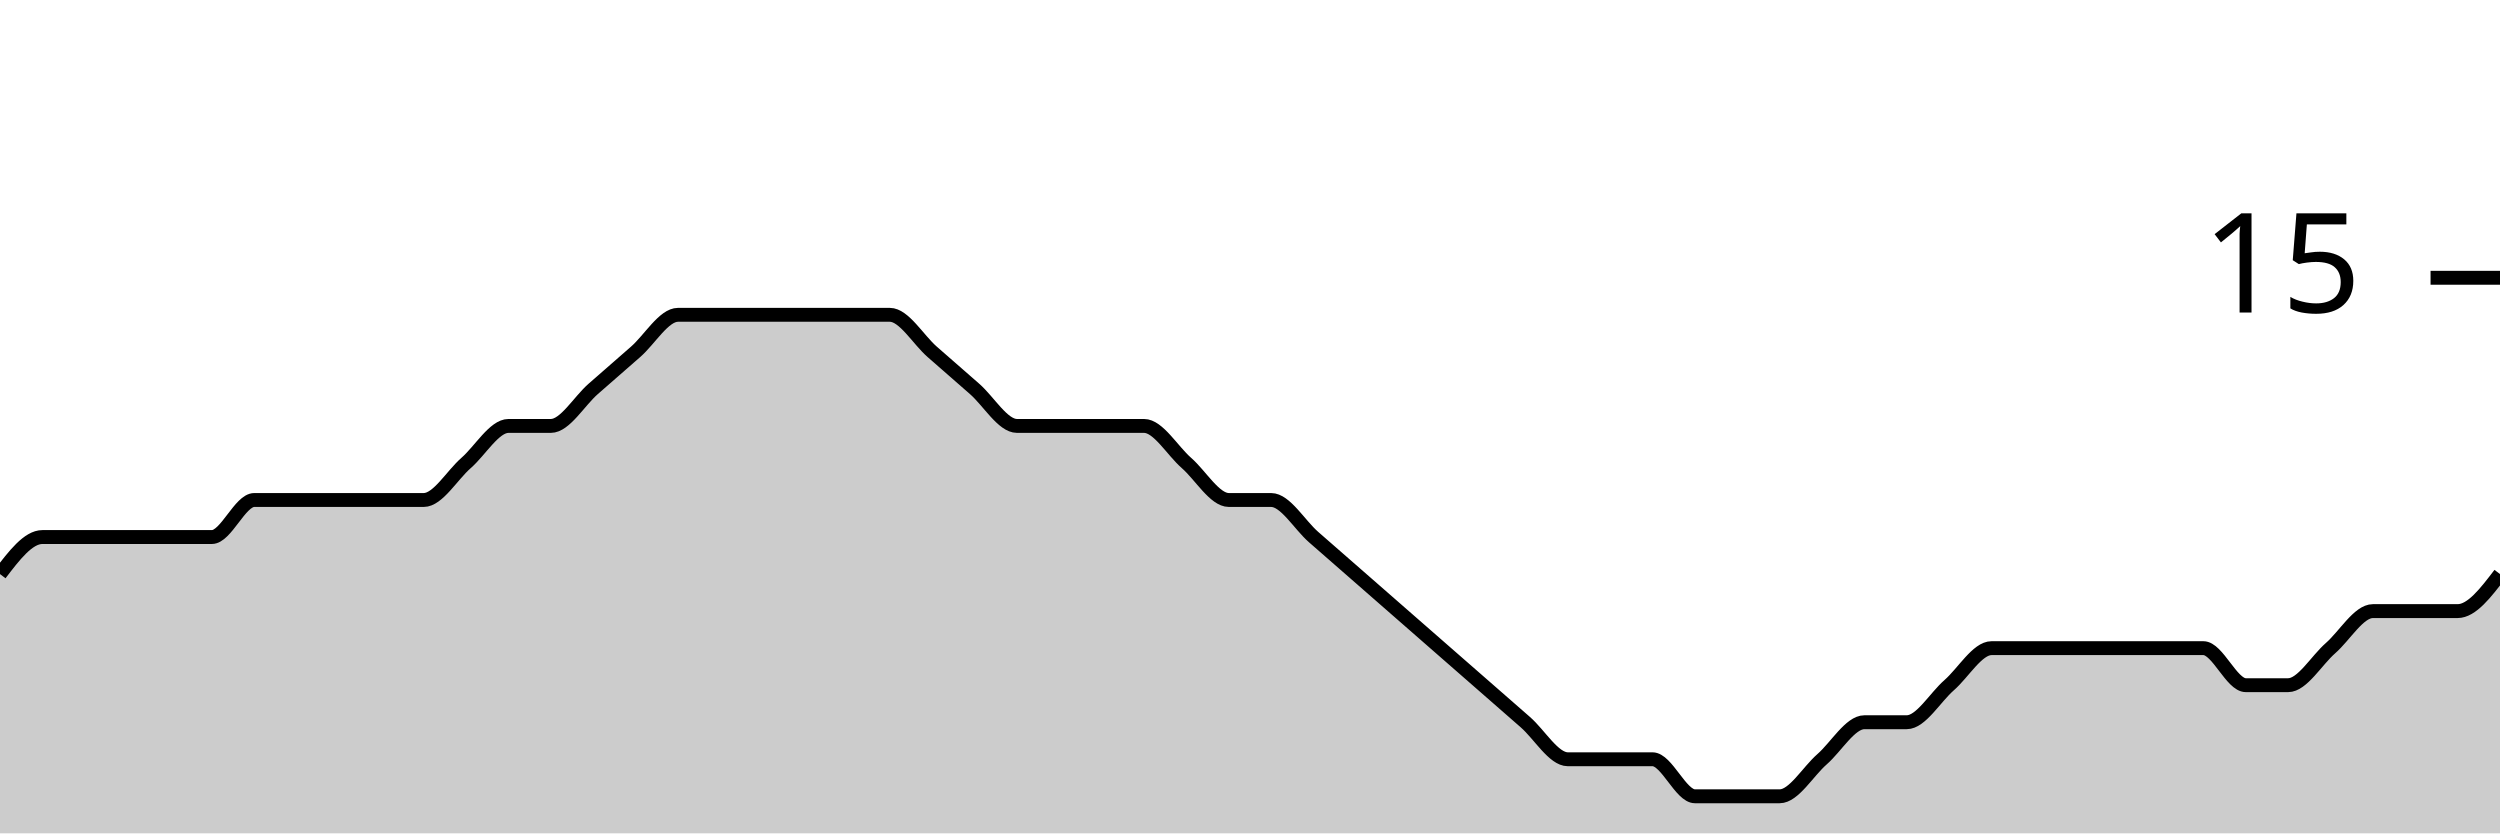
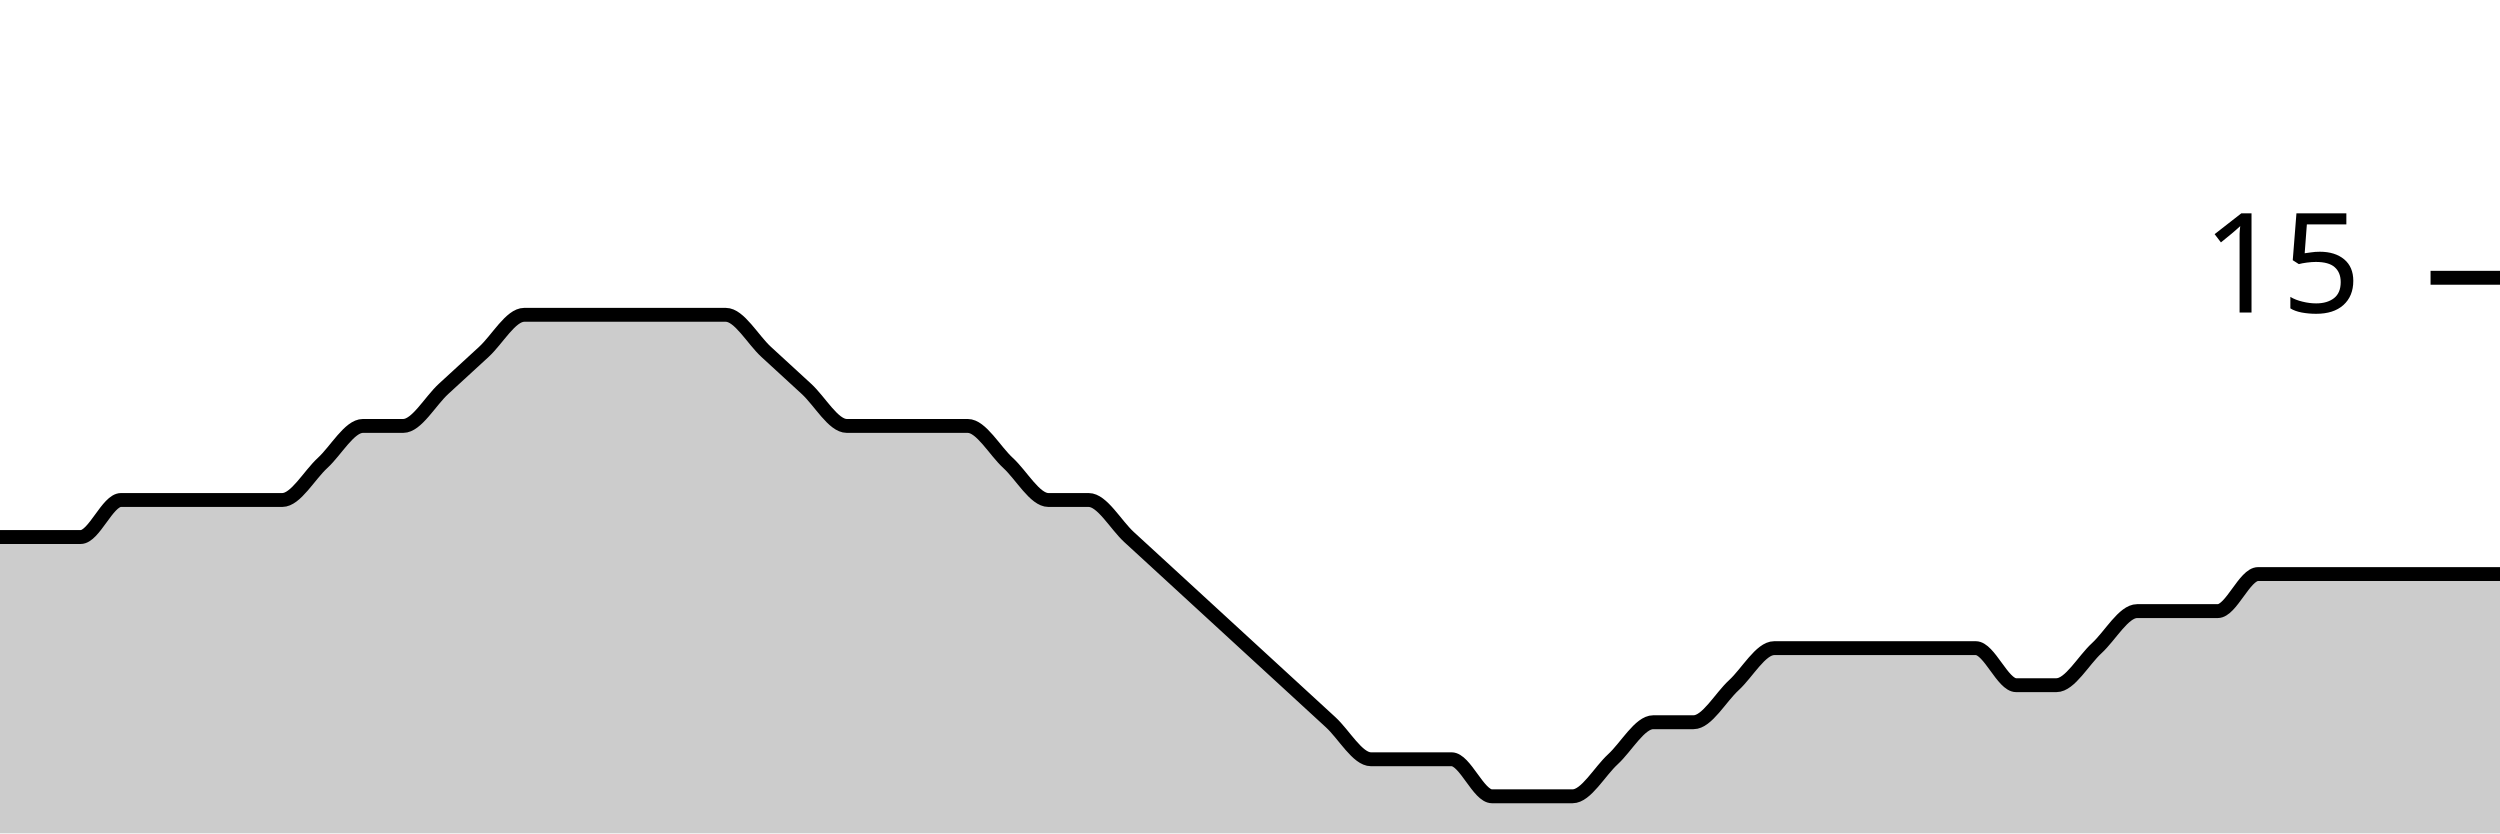
<svg xmlns="http://www.w3.org/2000/svg" viewBox="0 0 180 60">
  <g transform="translate(0,20)">
-     <path class="area" fill="rgba(0, 0, 0, 0.2)" d="M0,21.333C1.017,20,2.034,18.667,3.051,18.667C4.068,18.667,5.085,18.667,6.102,18.667C7.119,18.667,8.136,18.667,9.153,18.667C10.169,18.667,11.186,18.667,12.203,18.667C13.22,18.667,14.237,18.667,15.254,18.667C16.271,18.667,17.288,16,18.305,16C19.322,16,20.339,16,21.356,16C22.373,16,23.39,16,24.407,16C25.424,16,26.441,16,27.458,16C28.475,16,29.492,16,30.508,16C31.525,16,32.542,14.222,33.559,13.333C34.576,12.444,35.593,10.667,36.61,10.667C37.627,10.667,38.644,10.667,39.661,10.667C40.678,10.667,41.695,8.889,42.712,8C43.729,7.111,44.746,6.222,45.763,5.333C46.78,4.444,47.797,2.667,48.814,2.667C49.831,2.667,50.847,2.667,51.864,2.667C52.881,2.667,53.898,2.667,54.915,2.667C55.932,2.667,56.949,2.667,57.966,2.667C58.983,2.667,60,2.667,61.017,2.667C62.034,2.667,63.051,2.667,64.068,2.667C65.085,2.667,66.102,4.444,67.119,5.333C68.136,6.222,69.153,7.111,70.169,8C71.186,8.889,72.203,10.667,73.22,10.667C74.237,10.667,75.254,10.667,76.271,10.667C77.288,10.667,78.305,10.667,79.322,10.667C80.339,10.667,81.356,10.667,82.373,10.667C83.39,10.667,84.407,12.444,85.424,13.333C86.441,14.222,87.458,16,88.475,16C89.492,16,90.508,16,91.525,16C92.542,16,93.559,17.778,94.576,18.667C95.593,19.556,96.61,20.444,97.627,21.333C98.644,22.222,99.661,23.111,100.678,24C101.695,24.889,102.712,25.778,103.729,26.667C104.746,27.556,105.763,28.444,106.78,29.333C107.797,30.222,108.814,31.111,109.831,32C110.847,32.889,111.864,34.667,112.881,34.667C113.898,34.667,114.915,34.667,115.932,34.667C116.949,34.667,117.966,34.667,118.983,34.667C120,34.667,121.017,37.333,122.034,37.333C123.051,37.333,124.068,37.333,125.085,37.333C126.102,37.333,127.119,37.333,128.136,37.333C129.153,37.333,130.169,35.556,131.186,34.667C132.203,33.778,133.22,32,134.237,32C135.254,32,136.271,32,137.288,32C138.305,32,139.322,30.222,140.339,29.333C141.356,28.444,142.373,26.667,143.39,26.667C144.407,26.667,145.424,26.667,146.441,26.667C147.458,26.667,148.475,26.667,149.492,26.667C150.508,26.667,151.525,26.667,152.542,26.667C153.559,26.667,154.576,26.667,155.593,26.667C156.61,26.667,157.627,26.667,158.644,26.667C159.661,26.667,160.678,29.333,161.695,29.333C162.712,29.333,163.729,29.333,164.746,29.333C165.763,29.333,166.78,27.556,167.797,26.667C168.814,25.778,169.831,24,170.847,24C171.864,24,172.881,24,173.898,24C174.915,24,175.932,24,176.949,24C177.966,24,178.983,22.667,180,21.333L180,40C178.983,40,177.966,40,176.949,40C175.932,40,174.915,40,173.898,40C172.881,40,171.864,40,170.847,40C169.831,40,168.814,40,167.797,40C166.78,40,165.763,40,164.746,40C163.729,40,162.712,40,161.695,40C160.678,40,159.661,40,158.644,40C157.627,40,156.61,40,155.593,40C154.576,40,153.559,40,152.542,40C151.525,40,150.508,40,149.492,40C148.475,40,147.458,40,146.441,40C145.424,40,144.407,40,143.39,40C142.373,40,141.356,40,140.339,40C139.322,40,138.305,40,137.288,40C136.271,40,135.254,40,134.237,40C133.22,40,132.203,40,131.186,40C130.169,40,129.153,40,128.136,40C127.119,40,126.102,40,125.085,40C124.068,40,123.051,40,122.034,40C121.017,40,120,40,118.983,40C117.966,40,116.949,40,115.932,40C114.915,40,113.898,40,112.881,40C111.864,40,110.847,40,109.831,40C108.814,40,107.797,40,106.78,40C105.763,40,104.746,40,103.729,40C102.712,40,101.695,40,100.678,40C99.661,40,98.644,40,97.627,40C96.61,40,95.593,40,94.576,40C93.559,40,92.542,40,91.525,40C90.508,40,89.492,40,88.475,40C87.458,40,86.441,40,85.424,40C84.407,40,83.39,40,82.373,40C81.356,40,80.339,40,79.322,40C78.305,40,77.288,40,76.271,40C75.254,40,74.237,40,73.22,40C72.203,40,71.186,40,70.169,40C69.153,40,68.136,40,67.119,40C66.102,40,65.085,40,64.068,40C63.051,40,62.034,40,61.017,40C60,40,58.983,40,57.966,40C56.949,40,55.932,40,54.915,40C53.898,40,52.881,40,51.864,40C50.847,40,49.831,40,48.814,40C47.797,40,46.78,40,45.763,40C44.746,40,43.729,40,42.712,40C41.695,40,40.678,40,39.661,40C38.644,40,37.627,40,36.61,40C35.593,40,34.576,40,33.559,40C32.542,40,31.525,40,30.508,40C29.492,40,28.475,40,27.458,40C26.441,40,25.424,40,24.407,40C23.39,40,22.373,40,21.356,40C20.339,40,19.322,40,18.305,40C17.288,40,16.271,40,15.254,40C14.237,40,13.22,40,12.203,40C11.186,40,10.169,40,9.153,40C8.136,40,7.119,40,6.102,40C5.085,40,4.068,40,3.051,40C2.034,40,1.017,40,0,40Z" />
-     <path class="line" stroke="black" fill="none" d="M0,21.333C1.017,20,2.034,18.667,3.051,18.667C4.068,18.667,5.085,18.667,6.102,18.667C7.119,18.667,8.136,18.667,9.153,18.667C10.169,18.667,11.186,18.667,12.203,18.667C13.22,18.667,14.237,18.667,15.254,18.667C16.271,18.667,17.288,16,18.305,16C19.322,16,20.339,16,21.356,16C22.373,16,23.39,16,24.407,16C25.424,16,26.441,16,27.458,16C28.475,16,29.492,16,30.508,16C31.525,16,32.542,14.222,33.559,13.333C34.576,12.444,35.593,10.667,36.61,10.667C37.627,10.667,38.644,10.667,39.661,10.667C40.678,10.667,41.695,8.889,42.712,8C43.729,7.111,44.746,6.222,45.763,5.333C46.78,4.444,47.797,2.667,48.814,2.667C49.831,2.667,50.847,2.667,51.864,2.667C52.881,2.667,53.898,2.667,54.915,2.667C55.932,2.667,56.949,2.667,57.966,2.667C58.983,2.667,60,2.667,61.017,2.667C62.034,2.667,63.051,2.667,64.068,2.667C65.085,2.667,66.102,4.444,67.119,5.333C68.136,6.222,69.153,7.111,70.169,8C71.186,8.889,72.203,10.667,73.22,10.667C74.237,10.667,75.254,10.667,76.271,10.667C77.288,10.667,78.305,10.667,79.322,10.667C80.339,10.667,81.356,10.667,82.373,10.667C83.39,10.667,84.407,12.444,85.424,13.333C86.441,14.222,87.458,16,88.475,16C89.492,16,90.508,16,91.525,16C92.542,16,93.559,17.778,94.576,18.667C95.593,19.556,96.61,20.444,97.627,21.333C98.644,22.222,99.661,23.111,100.678,24C101.695,24.889,102.712,25.778,103.729,26.667C104.746,27.556,105.763,28.444,106.78,29.333C107.797,30.222,108.814,31.111,109.831,32C110.847,32.889,111.864,34.667,112.881,34.667C113.898,34.667,114.915,34.667,115.932,34.667C116.949,34.667,117.966,34.667,118.983,34.667C120,34.667,121.017,37.333,122.034,37.333C123.051,37.333,124.068,37.333,125.085,37.333C126.102,37.333,127.119,37.333,128.136,37.333C129.153,37.333,130.169,35.556,131.186,34.667C132.203,33.778,133.22,32,134.237,32C135.254,32,136.271,32,137.288,32C138.305,32,139.322,30.222,140.339,29.333C141.356,28.444,142.373,26.667,143.39,26.667C144.407,26.667,145.424,26.667,146.441,26.667C147.458,26.667,148.475,26.667,149.492,26.667C150.508,26.667,151.525,26.667,152.542,26.667C153.559,26.667,154.576,26.667,155.593,26.667C156.61,26.667,157.627,26.667,158.644,26.667C159.661,26.667,160.678,29.333,161.695,29.333C162.712,29.333,163.729,29.333,164.746,29.333C165.763,29.333,166.78,27.556,167.797,26.667C168.814,25.778,169.831,24,170.847,24C171.864,24,172.881,24,173.898,24C174.915,24,175.932,24,176.949,24C177.966,24,178.983,22.667,180,21.333" />
+     <path class="area" fill="rgba(0, 0, 0, 0.2)" d="M0,18.667C0.968,18.667,1.935,18.667,2.903,18.667C3.871,18.667,4.839,18.667,5.806,18.667C6.774,18.667,7.742,16,8.71,16C9.677,16,10.645,16,11.613,16C12.581,16,13.548,16,14.516,16C15.484,16,16.452,16,17.419,16C18.387,16,19.355,16,20.323,16C21.29,16,22.258,14.222,23.226,13.333C24.194,12.444,25.161,10.667,26.129,10.667C27.097,10.667,28.065,10.667,29.032,10.667C30,10.667,30.968,8.889,31.935,8C32.903,7.111,33.871,6.222,34.839,5.333C35.806,4.444,36.774,2.667,37.742,2.667C38.71,2.667,39.677,2.667,40.645,2.667C41.613,2.667,42.581,2.667,43.548,2.667C44.516,2.667,45.484,2.667,46.452,2.667C47.419,2.667,48.387,2.667,49.355,2.667C50.323,2.667,51.29,2.667,52.258,2.667C53.226,2.667,54.194,4.444,55.161,5.333C56.129,6.222,57.097,7.111,58.065,8C59.032,8.889,60,10.667,60.968,10.667C61.935,10.667,62.903,10.667,63.871,10.667C64.839,10.667,65.806,10.667,66.774,10.667C67.742,10.667,68.71,10.667,69.677,10.667C70.645,10.667,71.613,12.444,72.581,13.333C73.548,14.222,74.516,16,75.484,16C76.452,16,77.419,16,78.387,16C79.355,16,80.323,17.778,81.29,18.667C82.258,19.556,83.226,20.444,84.194,21.333C85.161,22.222,86.129,23.111,87.097,24C88.065,24.889,89.032,25.778,90,26.667C90.968,27.556,91.935,28.444,92.903,29.333C93.871,30.222,94.839,31.111,95.806,32C96.774,32.889,97.742,34.667,98.71,34.667C99.677,34.667,100.645,34.667,101.613,34.667C102.581,34.667,103.548,34.667,104.516,34.667C105.484,34.667,106.452,37.333,107.419,37.333C108.387,37.333,109.355,37.333,110.323,37.333C111.29,37.333,112.258,37.333,113.226,37.333C114.194,37.333,115.161,35.556,116.129,34.667C117.097,33.778,118.065,32,119.032,32C120,32,120.968,32,121.935,32C122.903,32,123.871,30.222,124.839,29.333C125.806,28.444,126.774,26.667,127.742,26.667C128.71,26.667,129.677,26.667,130.645,26.667C131.613,26.667,132.581,26.667,133.548,26.667C134.516,26.667,135.484,26.667,136.452,26.667C137.419,26.667,138.387,26.667,139.355,26.667C140.323,26.667,141.29,26.667,142.258,26.667C143.226,26.667,144.194,29.333,145.161,29.333C146.129,29.333,147.097,29.333,148.065,29.333C149.032,29.333,150,27.556,150.968,26.667C151.935,25.778,152.903,24,153.871,24C154.839,24,155.806,24,156.774,24C157.742,24,158.71,24,159.677,24C160.645,24,161.613,21.333,162.581,21.333C166.452,21.333,170.323,21.333,174.194,21.333C175.161,21.333,176.129,21.333,177.097,21.333C178.065,21.333,179.032,21.333,180,21.333L180,40C179.032,40,178.065,40,177.097,40C176.129,40,175.161,40,174.194,40C170.323,40,166.452,40,162.581,40C161.613,40,160.645,40,159.677,40C158.71,40,157.742,40,156.774,40C155.806,40,154.839,40,153.871,40C152.903,40,151.935,40,150.968,40C150,40,149.032,40,148.065,40C147.097,40,146.129,40,145.161,40C144.194,40,143.226,40,142.258,40C141.29,40,140.323,40,139.355,40C138.387,40,137.419,40,136.452,40C135.484,40,134.516,40,133.548,40C132.581,40,131.613,40,130.645,40C129.677,40,128.71,40,127.742,40C126.774,40,125.806,40,124.839,40C123.871,40,122.903,40,121.935,40C120.968,40,120,40,119.032,40C118.065,40,117.097,40,116.129,40C115.161,40,114.194,40,113.226,40C112.258,40,111.29,40,110.323,40C109.355,40,108.387,40,107.419,40C106.452,40,105.484,40,104.516,40C103.548,40,102.581,40,101.613,40C100.645,40,99.677,40,98.71,40C97.742,40,96.774,40,95.806,40C94.839,40,93.871,40,92.903,40C91.935,40,90.968,40,90,40C89.032,40,88.065,40,87.097,40C86.129,40,85.161,40,84.194,40C83.226,40,82.258,40,81.29,40C80.323,40,79.355,40,78.387,40C77.419,40,76.452,40,75.484,40C74.516,40,73.548,40,72.581,40C71.613,40,70.645,40,69.677,40C68.71,40,67.742,40,66.774,40C65.806,40,64.839,40,63.871,40C62.903,40,61.935,40,60.968,40C60,40,59.032,40,58.065,40C57.097,40,56.129,40,55.161,40C54.194,40,53.226,40,52.258,40C51.29,40,50.323,40,49.355,40C48.387,40,47.419,40,46.452,40C45.484,40,44.516,40,43.548,40C42.581,40,41.613,40,40.645,40C39.677,40,38.71,40,37.742,40C36.774,40,35.806,40,34.839,40C33.871,40,32.903,40,31.935,40C30.968,40,30,40,29.032,40C28.065,40,27.097,40,26.129,40C25.161,40,24.194,40,23.226,40C22.258,40,21.29,40,20.323,40C19.355,40,18.387,40,17.419,40C16.452,40,15.484,40,14.516,40C13.548,40,12.581,40,11.613,40C10.645,40,9.677,40,8.71,40C7.742,40,6.774,40,5.806,40C4.839,40,3.871,40,2.903,40C1.935,40,0.968,40,0,40Z" />
+     <path class="line" stroke="black" fill="none" d="M0,18.667C0.968,18.667,1.935,18.667,2.903,18.667C3.871,18.667,4.839,18.667,5.806,18.667C6.774,18.667,7.742,16,8.71,16C9.677,16,10.645,16,11.613,16C12.581,16,13.548,16,14.516,16C15.484,16,16.452,16,17.419,16C18.387,16,19.355,16,20.323,16C21.29,16,22.258,14.222,23.226,13.333C24.194,12.444,25.161,10.667,26.129,10.667C27.097,10.667,28.065,10.667,29.032,10.667C30,10.667,30.968,8.889,31.935,8C32.903,7.111,33.871,6.222,34.839,5.333C35.806,4.444,36.774,2.667,37.742,2.667C38.71,2.667,39.677,2.667,40.645,2.667C41.613,2.667,42.581,2.667,43.548,2.667C44.516,2.667,45.484,2.667,46.452,2.667C47.419,2.667,48.387,2.667,49.355,2.667C50.323,2.667,51.29,2.667,52.258,2.667C53.226,2.667,54.194,4.444,55.161,5.333C56.129,6.222,57.097,7.111,58.065,8C59.032,8.889,60,10.667,60.968,10.667C61.935,10.667,62.903,10.667,63.871,10.667C64.839,10.667,65.806,10.667,66.774,10.667C67.742,10.667,68.71,10.667,69.677,10.667C70.645,10.667,71.613,12.444,72.581,13.333C73.548,14.222,74.516,16,75.484,16C76.452,16,77.419,16,78.387,16C79.355,16,80.323,17.778,81.29,18.667C82.258,19.556,83.226,20.444,84.194,21.333C85.161,22.222,86.129,23.111,87.097,24C88.065,24.889,89.032,25.778,90,26.667C90.968,27.556,91.935,28.444,92.903,29.333C93.871,30.222,94.839,31.111,95.806,32C96.774,32.889,97.742,34.667,98.71,34.667C99.677,34.667,100.645,34.667,101.613,34.667C102.581,34.667,103.548,34.667,104.516,34.667C105.484,34.667,106.452,37.333,107.419,37.333C108.387,37.333,109.355,37.333,110.323,37.333C111.29,37.333,112.258,37.333,113.226,37.333C114.194,37.333,115.161,35.556,116.129,34.667C117.097,33.778,118.065,32,119.032,32C120,32,120.968,32,121.935,32C122.903,32,123.871,30.222,124.839,29.333C125.806,28.444,126.774,26.667,127.742,26.667C128.71,26.667,129.677,26.667,130.645,26.667C131.613,26.667,132.581,26.667,133.548,26.667C134.516,26.667,135.484,26.667,136.452,26.667C137.419,26.667,138.387,26.667,139.355,26.667C140.323,26.667,141.29,26.667,142.258,26.667C143.226,26.667,144.194,29.333,145.161,29.333C146.129,29.333,147.097,29.333,148.065,29.333C149.032,29.333,150,27.556,150.968,26.667C151.935,25.778,152.903,24,153.871,24C154.839,24,155.806,24,156.774,24C157.742,24,158.71,24,159.677,24C160.645,24,161.613,21.333,162.581,21.333C166.452,21.333,170.323,21.333,174.194,21.333C175.161,21.333,176.129,21.333,177.097,21.333C178.065,21.333,179.032,21.333,180,21.333" />
    <path class="axis-ceiling" stroke-width="1" stroke="black" fill="none" d="M175,0L180,0" />
    <text class="axis-ceiling-label" font-family="sans-serif" text-anchor="end" font-size="10px" x="170" y="2.5">15</text>
  </g>
</svg>
